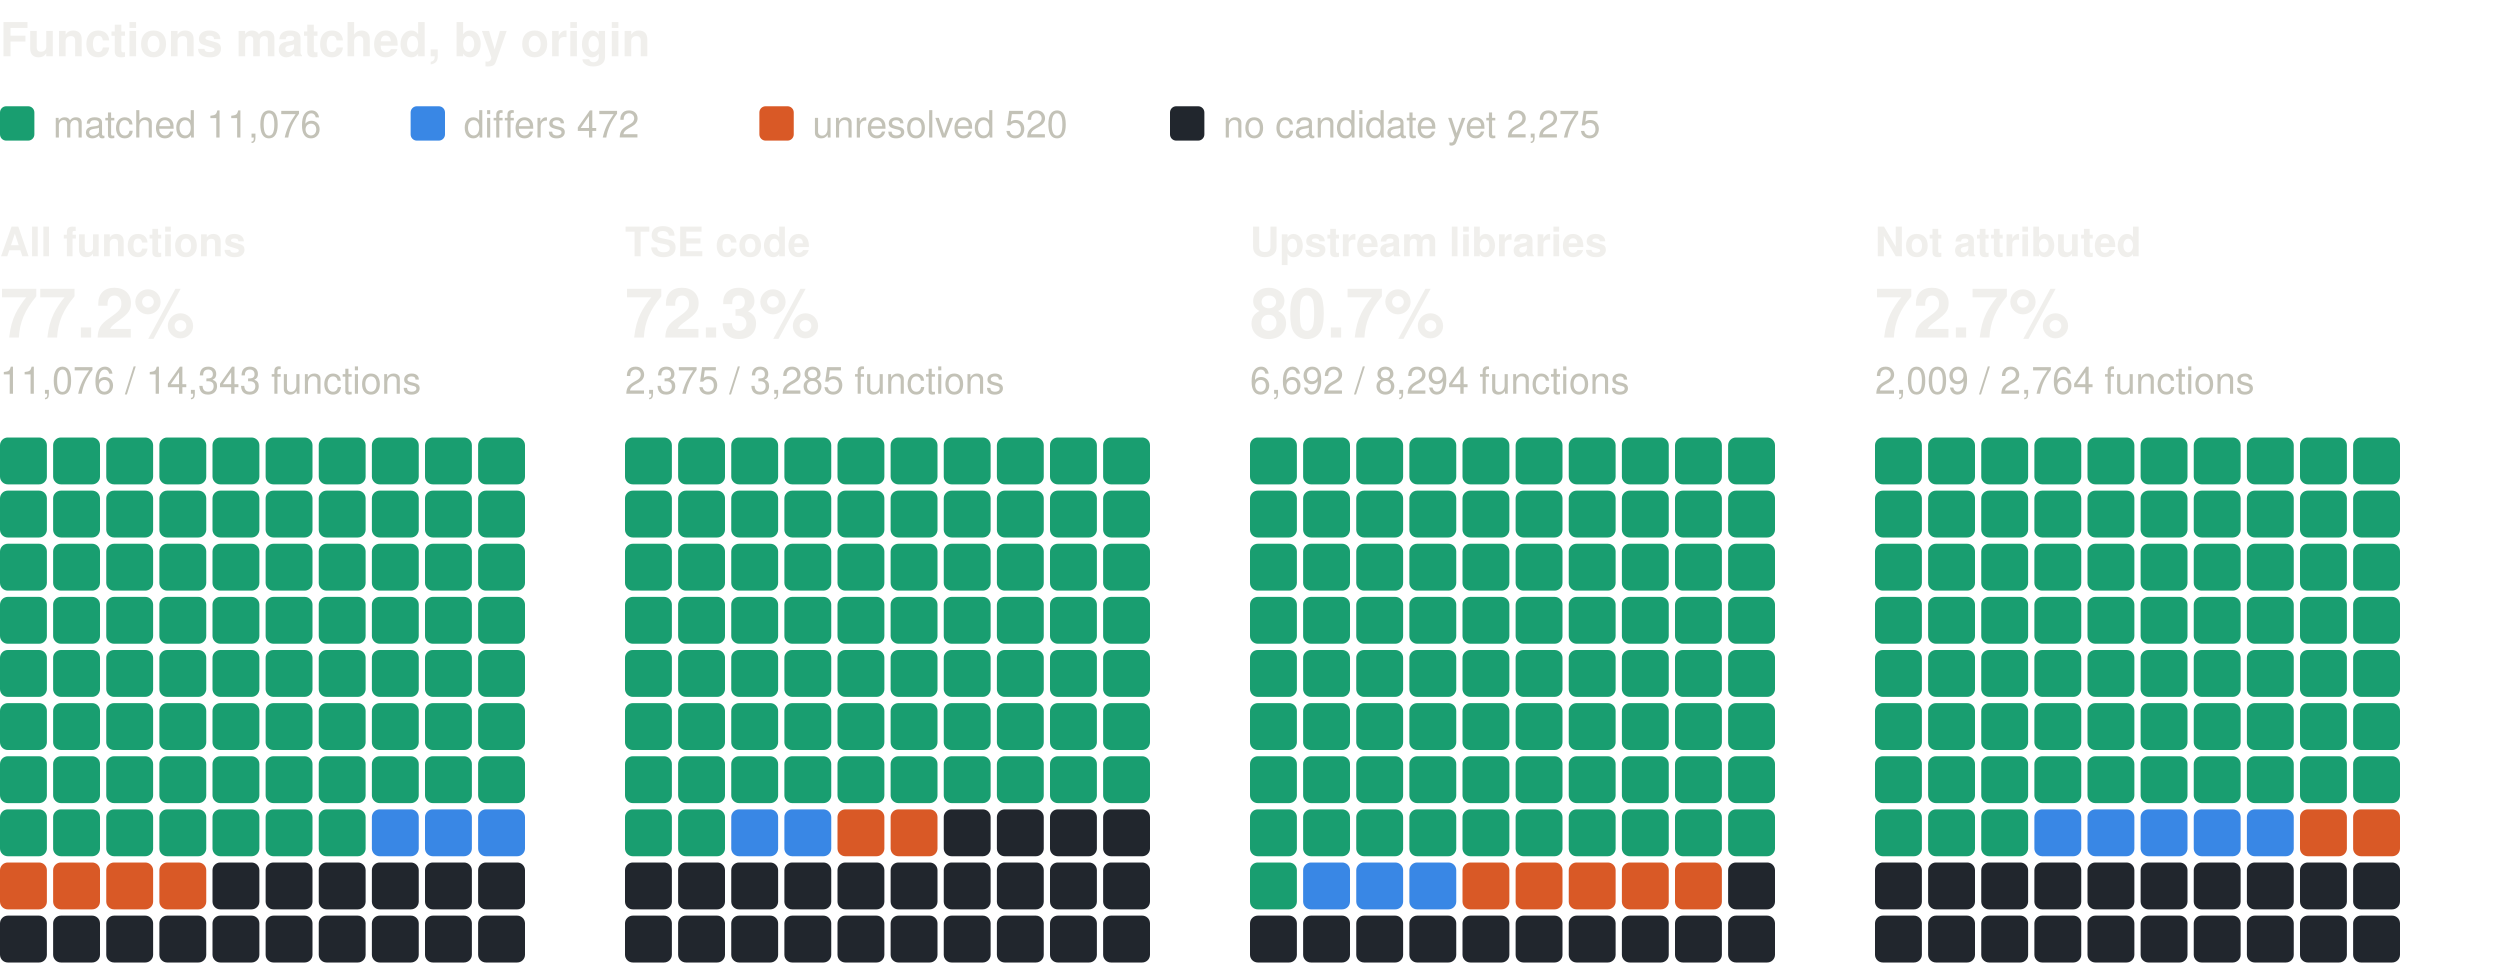
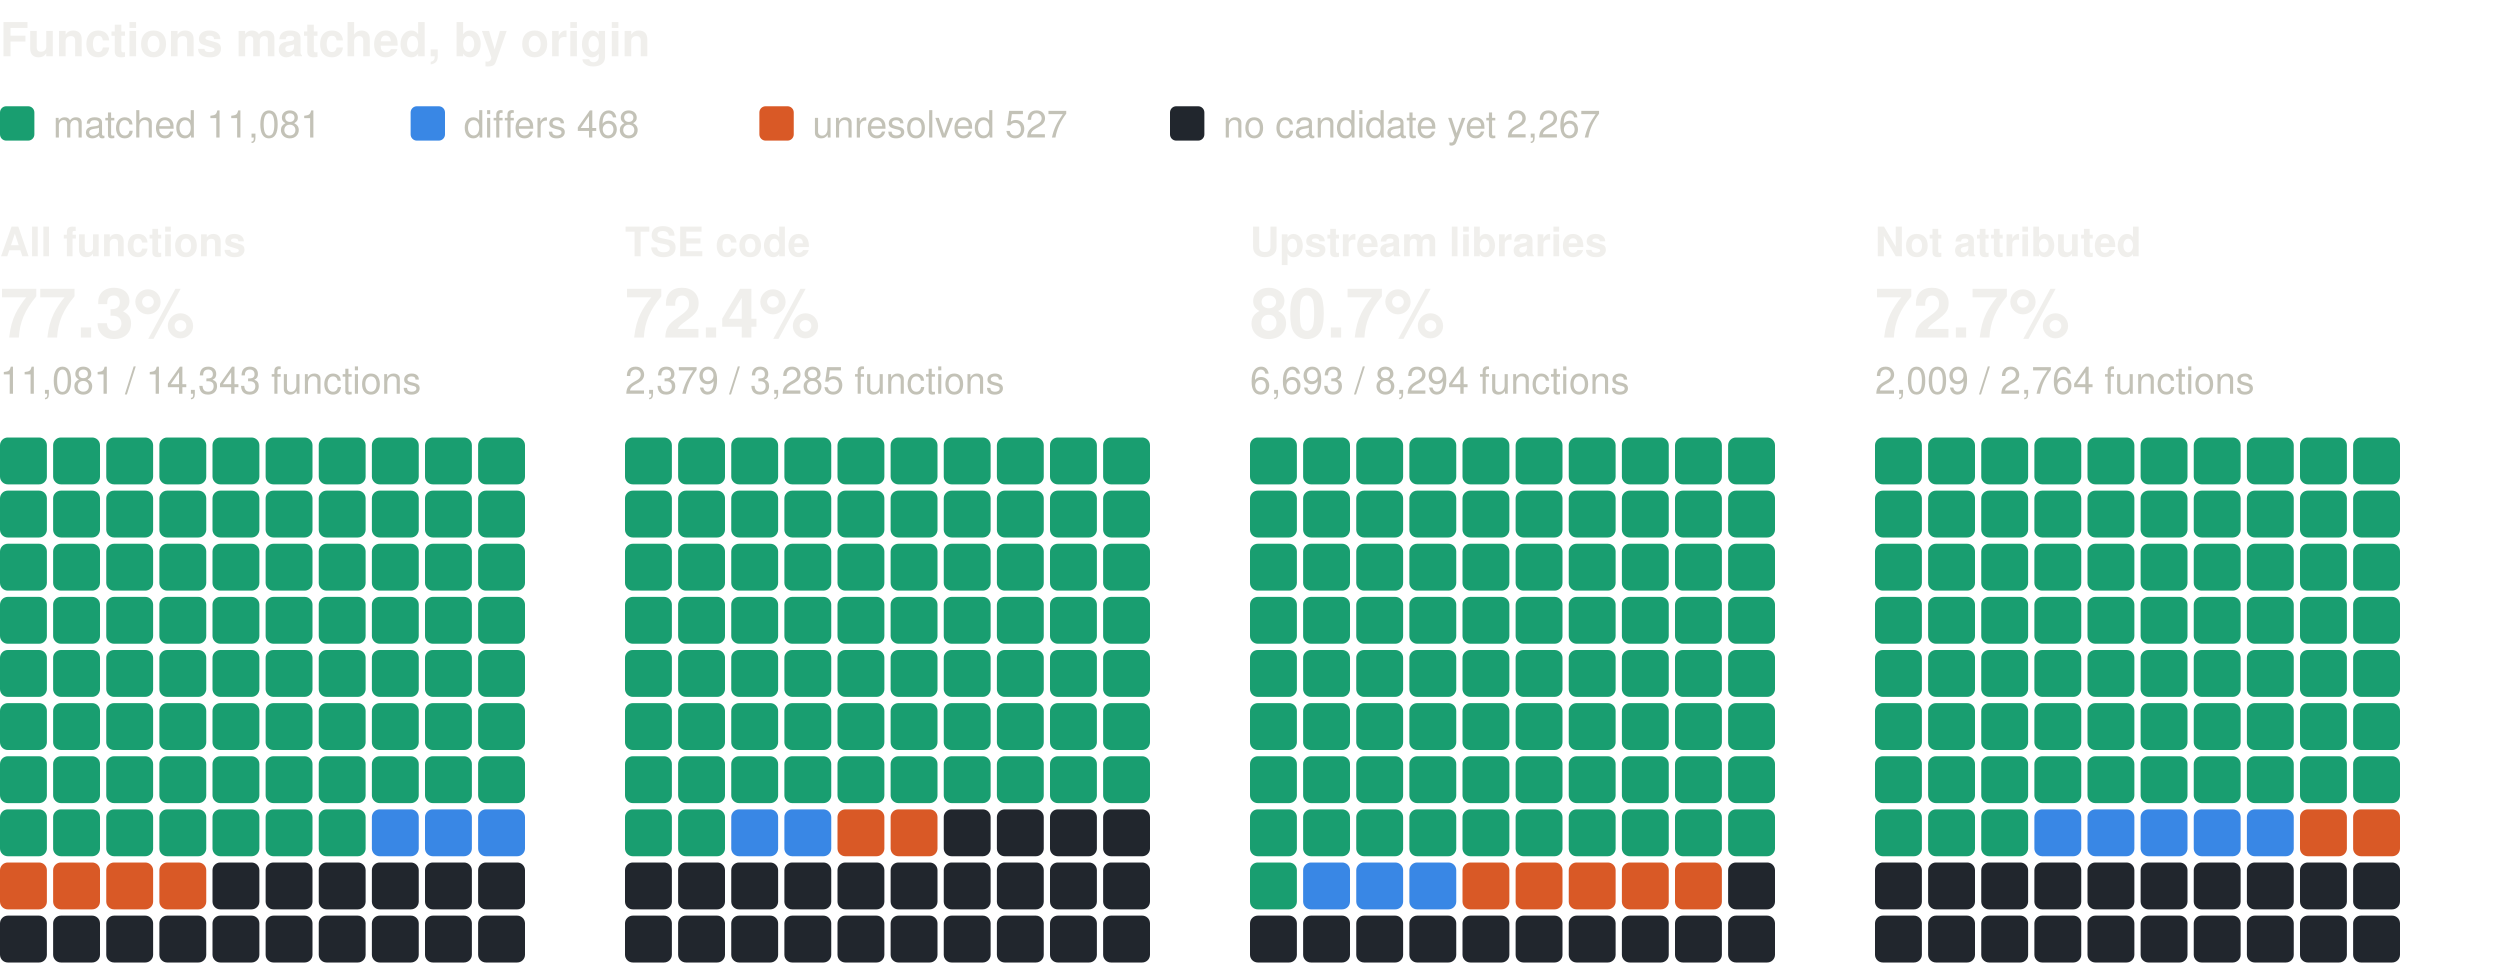
<svg xmlns="http://www.w3.org/2000/svg" width="800" height="310" viewBox="0 0 800 310" role="img" aria-label="Functions matched, by origin: one square per percent, coloured by verdict" font-family="system-ui, -apple-system, 'Segoe UI', Helvetica, Arial, sans-serif">
  <text x="0" y="18" font-size="15" fill="#f0efec" font-weight="600">Functions matched, by origin</text>
  <rect x="0" y="34" width="11" height="11" rx="2" fill="#199e70" />
-   <text x="17" y="44" font-size="12" fill="#c3c2b7">matched 11,076</text>
+   <text x="17" y="44" font-size="12" fill="#c3c2b7">matched 11,081</text>
  <rect x="131.4" y="34" width="11" height="11" rx="2" fill="#3987e5" />
-   <text x="148.4" y="44" font-size="12" fill="#c3c2b7">differs 472</text>
+   <text x="148.4" y="44" font-size="12" fill="#c3c2b7">differs 468</text>
  <rect x="243" y="34" width="11" height="11" rx="2" fill="#d95926" />
-   <text x="260" y="44" font-size="12" fill="#c3c2b7">unresolved 520</text>
+   <text x="260" y="44" font-size="12" fill="#c3c2b7">unresolved 527</text>
  <rect x="374.4" y="34" width="11" height="11" rx="2" fill="#21262d" />
-   <text x="391.4" y="44" font-size="12" fill="#c3c2b7">no candidate yet 2,275</text>
+   <text x="391.4" y="44" font-size="12" fill="#c3c2b7">no candidate yet 2,267</text>
  <text x="0" y="82" font-size="13" fill="#f0efec" font-weight="600">All functions</text>
-   <text x="0" y="108" font-size="22" fill="#f0efec" font-weight="600">77.2%</text>
-   <text x="0" y="126" font-size="12" fill="#c3c2b7">11,076 / 14,343 functions</text>
+   <text x="0" y="108" font-size="22" fill="#f0efec" font-weight="600">77.3%</text>
+   <text x="0" y="126" font-size="12" fill="#c3c2b7">11,081 / 14,343 functions</text>
  <rect x="0" y="140" width="15" height="15" rx="2.5" fill="#199e70" />
  <rect x="17" y="140" width="15" height="15" rx="2.5" fill="#199e70" />
  <rect x="34" y="140" width="15" height="15" rx="2.5" fill="#199e70" />
  <rect x="51" y="140" width="15" height="15" rx="2.5" fill="#199e70" />
  <rect x="68" y="140" width="15" height="15" rx="2.5" fill="#199e70" />
  <rect x="85" y="140" width="15" height="15" rx="2.5" fill="#199e70" />
  <rect x="102" y="140" width="15" height="15" rx="2.5" fill="#199e70" />
  <rect x="119" y="140" width="15" height="15" rx="2.5" fill="#199e70" />
  <rect x="136" y="140" width="15" height="15" rx="2.5" fill="#199e70" />
  <rect x="153" y="140" width="15" height="15" rx="2.5" fill="#199e70" />
  <rect x="0" y="157" width="15" height="15" rx="2.5" fill="#199e70" />
  <rect x="17" y="157" width="15" height="15" rx="2.5" fill="#199e70" />
  <rect x="34" y="157" width="15" height="15" rx="2.5" fill="#199e70" />
  <rect x="51" y="157" width="15" height="15" rx="2.5" fill="#199e70" />
  <rect x="68" y="157" width="15" height="15" rx="2.5" fill="#199e70" />
  <rect x="85" y="157" width="15" height="15" rx="2.5" fill="#199e70" />
  <rect x="102" y="157" width="15" height="15" rx="2.5" fill="#199e70" />
  <rect x="119" y="157" width="15" height="15" rx="2.5" fill="#199e70" />
  <rect x="136" y="157" width="15" height="15" rx="2.5" fill="#199e70" />
  <rect x="153" y="157" width="15" height="15" rx="2.5" fill="#199e70" />
  <rect x="0" y="174" width="15" height="15" rx="2.5" fill="#199e70" />
  <rect x="17" y="174" width="15" height="15" rx="2.5" fill="#199e70" />
  <rect x="34" y="174" width="15" height="15" rx="2.5" fill="#199e70" />
  <rect x="51" y="174" width="15" height="15" rx="2.5" fill="#199e70" />
  <rect x="68" y="174" width="15" height="15" rx="2.5" fill="#199e70" />
  <rect x="85" y="174" width="15" height="15" rx="2.5" fill="#199e70" />
  <rect x="102" y="174" width="15" height="15" rx="2.5" fill="#199e70" />
  <rect x="119" y="174" width="15" height="15" rx="2.5" fill="#199e70" />
  <rect x="136" y="174" width="15" height="15" rx="2.5" fill="#199e70" />
  <rect x="153" y="174" width="15" height="15" rx="2.5" fill="#199e70" />
  <rect x="0" y="191" width="15" height="15" rx="2.5" fill="#199e70" />
  <rect x="17" y="191" width="15" height="15" rx="2.5" fill="#199e70" />
  <rect x="34" y="191" width="15" height="15" rx="2.5" fill="#199e70" />
  <rect x="51" y="191" width="15" height="15" rx="2.5" fill="#199e70" />
  <rect x="68" y="191" width="15" height="15" rx="2.5" fill="#199e70" />
  <rect x="85" y="191" width="15" height="15" rx="2.5" fill="#199e70" />
  <rect x="102" y="191" width="15" height="15" rx="2.5" fill="#199e70" />
  <rect x="119" y="191" width="15" height="15" rx="2.5" fill="#199e70" />
  <rect x="136" y="191" width="15" height="15" rx="2.5" fill="#199e70" />
  <rect x="153" y="191" width="15" height="15" rx="2.5" fill="#199e70" />
  <rect x="0" y="208" width="15" height="15" rx="2.5" fill="#199e70" />
  <rect x="17" y="208" width="15" height="15" rx="2.5" fill="#199e70" />
  <rect x="34" y="208" width="15" height="15" rx="2.5" fill="#199e70" />
  <rect x="51" y="208" width="15" height="15" rx="2.5" fill="#199e70" />
  <rect x="68" y="208" width="15" height="15" rx="2.5" fill="#199e70" />
  <rect x="85" y="208" width="15" height="15" rx="2.5" fill="#199e70" />
  <rect x="102" y="208" width="15" height="15" rx="2.5" fill="#199e70" />
  <rect x="119" y="208" width="15" height="15" rx="2.5" fill="#199e70" />
  <rect x="136" y="208" width="15" height="15" rx="2.5" fill="#199e70" />
  <rect x="153" y="208" width="15" height="15" rx="2.5" fill="#199e70" />
  <rect x="0" y="225" width="15" height="15" rx="2.5" fill="#199e70" />
  <rect x="17" y="225" width="15" height="15" rx="2.5" fill="#199e70" />
  <rect x="34" y="225" width="15" height="15" rx="2.5" fill="#199e70" />
  <rect x="51" y="225" width="15" height="15" rx="2.5" fill="#199e70" />
  <rect x="68" y="225" width="15" height="15" rx="2.5" fill="#199e70" />
  <rect x="85" y="225" width="15" height="15" rx="2.5" fill="#199e70" />
  <rect x="102" y="225" width="15" height="15" rx="2.5" fill="#199e70" />
  <rect x="119" y="225" width="15" height="15" rx="2.5" fill="#199e70" />
  <rect x="136" y="225" width="15" height="15" rx="2.5" fill="#199e70" />
  <rect x="153" y="225" width="15" height="15" rx="2.5" fill="#199e70" />
  <rect x="0" y="242" width="15" height="15" rx="2.5" fill="#199e70" />
  <rect x="17" y="242" width="15" height="15" rx="2.5" fill="#199e70" />
  <rect x="34" y="242" width="15" height="15" rx="2.5" fill="#199e70" />
  <rect x="51" y="242" width="15" height="15" rx="2.5" fill="#199e70" />
  <rect x="68" y="242" width="15" height="15" rx="2.5" fill="#199e70" />
  <rect x="85" y="242" width="15" height="15" rx="2.5" fill="#199e70" />
  <rect x="102" y="242" width="15" height="15" rx="2.5" fill="#199e70" />
  <rect x="119" y="242" width="15" height="15" rx="2.5" fill="#199e70" />
  <rect x="136" y="242" width="15" height="15" rx="2.5" fill="#199e70" />
  <rect x="153" y="242" width="15" height="15" rx="2.5" fill="#199e70" />
  <rect x="0" y="259" width="15" height="15" rx="2.5" fill="#199e70" />
  <rect x="17" y="259" width="15" height="15" rx="2.5" fill="#199e70" />
  <rect x="34" y="259" width="15" height="15" rx="2.5" fill="#199e70" />
  <rect x="51" y="259" width="15" height="15" rx="2.5" fill="#199e70" />
  <rect x="68" y="259" width="15" height="15" rx="2.5" fill="#199e70" />
  <rect x="85" y="259" width="15" height="15" rx="2.5" fill="#199e70" />
  <rect x="102" y="259" width="15" height="15" rx="2.5" fill="#199e70" />
  <rect x="119" y="259" width="15" height="15" rx="2.5" fill="#3987e5" />
  <rect x="136" y="259" width="15" height="15" rx="2.5" fill="#3987e5" />
  <rect x="153" y="259" width="15" height="15" rx="2.5" fill="#3987e5" />
  <rect x="0" y="276" width="15" height="15" rx="2.5" fill="#d95926" />
  <rect x="17" y="276" width="15" height="15" rx="2.5" fill="#d95926" />
  <rect x="34" y="276" width="15" height="15" rx="2.5" fill="#d95926" />
  <rect x="51" y="276" width="15" height="15" rx="2.5" fill="#d95926" />
  <rect x="68" y="276" width="15" height="15" rx="2.5" fill="#21262d" />
  <rect x="85" y="276" width="15" height="15" rx="2.5" fill="#21262d" />
  <rect x="102" y="276" width="15" height="15" rx="2.5" fill="#21262d" />
  <rect x="119" y="276" width="15" height="15" rx="2.5" fill="#21262d" />
  <rect x="136" y="276" width="15" height="15" rx="2.5" fill="#21262d" />
  <rect x="153" y="276" width="15" height="15" rx="2.5" fill="#21262d" />
  <rect x="0" y="293" width="15" height="15" rx="2.5" fill="#21262d" />
  <rect x="17" y="293" width="15" height="15" rx="2.5" fill="#21262d" />
  <rect x="34" y="293" width="15" height="15" rx="2.5" fill="#21262d" />
  <rect x="51" y="293" width="15" height="15" rx="2.5" fill="#21262d" />
  <rect x="68" y="293" width="15" height="15" rx="2.5" fill="#21262d" />
  <rect x="85" y="293" width="15" height="15" rx="2.5" fill="#21262d" />
  <rect x="102" y="293" width="15" height="15" rx="2.5" fill="#21262d" />
  <rect x="119" y="293" width="15" height="15" rx="2.5" fill="#21262d" />
  <rect x="136" y="293" width="15" height="15" rx="2.5" fill="#21262d" />
  <rect x="153" y="293" width="15" height="15" rx="2.5" fill="#21262d" />
  <text x="200" y="82" font-size="13" fill="#f0efec" font-weight="600">TSE code</text>
-   <text x="200" y="108" font-size="22" fill="#f0efec" font-weight="600">72.3%</text>
-   <text x="200" y="126" font-size="12" fill="#c3c2b7">2,375 / 3,285 functions</text>
+   <text x="200" y="108" font-size="22" fill="#f0efec" font-weight="600">72.4%</text>
+   <text x="200" y="126" font-size="12" fill="#c3c2b7">2,379 / 3,285 functions</text>
  <rect x="200" y="140" width="15" height="15" rx="2.5" fill="#199e70" />
  <rect x="217" y="140" width="15" height="15" rx="2.5" fill="#199e70" />
  <rect x="234" y="140" width="15" height="15" rx="2.5" fill="#199e70" />
  <rect x="251" y="140" width="15" height="15" rx="2.5" fill="#199e70" />
  <rect x="268" y="140" width="15" height="15" rx="2.5" fill="#199e70" />
  <rect x="285" y="140" width="15" height="15" rx="2.5" fill="#199e70" />
  <rect x="302" y="140" width="15" height="15" rx="2.5" fill="#199e70" />
  <rect x="319" y="140" width="15" height="15" rx="2.5" fill="#199e70" />
  <rect x="336" y="140" width="15" height="15" rx="2.5" fill="#199e70" />
  <rect x="353" y="140" width="15" height="15" rx="2.5" fill="#199e70" />
  <rect x="200" y="157" width="15" height="15" rx="2.5" fill="#199e70" />
  <rect x="217" y="157" width="15" height="15" rx="2.5" fill="#199e70" />
  <rect x="234" y="157" width="15" height="15" rx="2.5" fill="#199e70" />
  <rect x="251" y="157" width="15" height="15" rx="2.5" fill="#199e70" />
  <rect x="268" y="157" width="15" height="15" rx="2.5" fill="#199e70" />
  <rect x="285" y="157" width="15" height="15" rx="2.5" fill="#199e70" />
  <rect x="302" y="157" width="15" height="15" rx="2.5" fill="#199e70" />
  <rect x="319" y="157" width="15" height="15" rx="2.5" fill="#199e70" />
  <rect x="336" y="157" width="15" height="15" rx="2.5" fill="#199e70" />
  <rect x="353" y="157" width="15" height="15" rx="2.5" fill="#199e70" />
  <rect x="200" y="174" width="15" height="15" rx="2.5" fill="#199e70" />
  <rect x="217" y="174" width="15" height="15" rx="2.5" fill="#199e70" />
  <rect x="234" y="174" width="15" height="15" rx="2.5" fill="#199e70" />
  <rect x="251" y="174" width="15" height="15" rx="2.5" fill="#199e70" />
  <rect x="268" y="174" width="15" height="15" rx="2.5" fill="#199e70" />
  <rect x="285" y="174" width="15" height="15" rx="2.5" fill="#199e70" />
  <rect x="302" y="174" width="15" height="15" rx="2.5" fill="#199e70" />
  <rect x="319" y="174" width="15" height="15" rx="2.5" fill="#199e70" />
  <rect x="336" y="174" width="15" height="15" rx="2.5" fill="#199e70" />
  <rect x="353" y="174" width="15" height="15" rx="2.5" fill="#199e70" />
  <rect x="200" y="191" width="15" height="15" rx="2.5" fill="#199e70" />
  <rect x="217" y="191" width="15" height="15" rx="2.5" fill="#199e70" />
  <rect x="234" y="191" width="15" height="15" rx="2.5" fill="#199e70" />
  <rect x="251" y="191" width="15" height="15" rx="2.5" fill="#199e70" />
  <rect x="268" y="191" width="15" height="15" rx="2.5" fill="#199e70" />
  <rect x="285" y="191" width="15" height="15" rx="2.5" fill="#199e70" />
  <rect x="302" y="191" width="15" height="15" rx="2.5" fill="#199e70" />
  <rect x="319" y="191" width="15" height="15" rx="2.5" fill="#199e70" />
  <rect x="336" y="191" width="15" height="15" rx="2.5" fill="#199e70" />
  <rect x="353" y="191" width="15" height="15" rx="2.5" fill="#199e70" />
  <rect x="200" y="208" width="15" height="15" rx="2.5" fill="#199e70" />
  <rect x="217" y="208" width="15" height="15" rx="2.5" fill="#199e70" />
  <rect x="234" y="208" width="15" height="15" rx="2.5" fill="#199e70" />
  <rect x="251" y="208" width="15" height="15" rx="2.5" fill="#199e70" />
  <rect x="268" y="208" width="15" height="15" rx="2.5" fill="#199e70" />
  <rect x="285" y="208" width="15" height="15" rx="2.5" fill="#199e70" />
  <rect x="302" y="208" width="15" height="15" rx="2.5" fill="#199e70" />
  <rect x="319" y="208" width="15" height="15" rx="2.5" fill="#199e70" />
  <rect x="336" y="208" width="15" height="15" rx="2.5" fill="#199e70" />
  <rect x="353" y="208" width="15" height="15" rx="2.5" fill="#199e70" />
  <rect x="200" y="225" width="15" height="15" rx="2.5" fill="#199e70" />
  <rect x="217" y="225" width="15" height="15" rx="2.5" fill="#199e70" />
  <rect x="234" y="225" width="15" height="15" rx="2.5" fill="#199e70" />
  <rect x="251" y="225" width="15" height="15" rx="2.5" fill="#199e70" />
  <rect x="268" y="225" width="15" height="15" rx="2.5" fill="#199e70" />
  <rect x="285" y="225" width="15" height="15" rx="2.5" fill="#199e70" />
  <rect x="302" y="225" width="15" height="15" rx="2.5" fill="#199e70" />
  <rect x="319" y="225" width="15" height="15" rx="2.5" fill="#199e70" />
  <rect x="336" y="225" width="15" height="15" rx="2.5" fill="#199e70" />
  <rect x="353" y="225" width="15" height="15" rx="2.5" fill="#199e70" />
  <rect x="200" y="242" width="15" height="15" rx="2.5" fill="#199e70" />
  <rect x="217" y="242" width="15" height="15" rx="2.5" fill="#199e70" />
  <rect x="234" y="242" width="15" height="15" rx="2.5" fill="#199e70" />
  <rect x="251" y="242" width="15" height="15" rx="2.5" fill="#199e70" />
  <rect x="268" y="242" width="15" height="15" rx="2.5" fill="#199e70" />
  <rect x="285" y="242" width="15" height="15" rx="2.5" fill="#199e70" />
  <rect x="302" y="242" width="15" height="15" rx="2.5" fill="#199e70" />
  <rect x="319" y="242" width="15" height="15" rx="2.5" fill="#199e70" />
  <rect x="336" y="242" width="15" height="15" rx="2.5" fill="#199e70" />
  <rect x="353" y="242" width="15" height="15" rx="2.5" fill="#199e70" />
  <rect x="200" y="259" width="15" height="15" rx="2.5" fill="#199e70" />
  <rect x="217" y="259" width="15" height="15" rx="2.5" fill="#199e70" />
  <rect x="234" y="259" width="15" height="15" rx="2.5" fill="#3987e5" />
  <rect x="251" y="259" width="15" height="15" rx="2.5" fill="#3987e5" />
  <rect x="268" y="259" width="15" height="15" rx="2.5" fill="#d95926" />
  <rect x="285" y="259" width="15" height="15" rx="2.5" fill="#d95926" />
  <rect x="302" y="259" width="15" height="15" rx="2.5" fill="#21262d" />
  <rect x="319" y="259" width="15" height="15" rx="2.5" fill="#21262d" />
  <rect x="336" y="259" width="15" height="15" rx="2.5" fill="#21262d" />
  <rect x="353" y="259" width="15" height="15" rx="2.5" fill="#21262d" />
  <rect x="200" y="276" width="15" height="15" rx="2.5" fill="#21262d" />
  <rect x="217" y="276" width="15" height="15" rx="2.5" fill="#21262d" />
  <rect x="234" y="276" width="15" height="15" rx="2.5" fill="#21262d" />
  <rect x="251" y="276" width="15" height="15" rx="2.5" fill="#21262d" />
  <rect x="268" y="276" width="15" height="15" rx="2.5" fill="#21262d" />
  <rect x="285" y="276" width="15" height="15" rx="2.5" fill="#21262d" />
  <rect x="302" y="276" width="15" height="15" rx="2.5" fill="#21262d" />
  <rect x="319" y="276" width="15" height="15" rx="2.5" fill="#21262d" />
  <rect x="336" y="276" width="15" height="15" rx="2.5" fill="#21262d" />
  <rect x="353" y="276" width="15" height="15" rx="2.5" fill="#21262d" />
  <rect x="200" y="293" width="15" height="15" rx="2.5" fill="#21262d" />
  <rect x="217" y="293" width="15" height="15" rx="2.5" fill="#21262d" />
  <rect x="234" y="293" width="15" height="15" rx="2.5" fill="#21262d" />
  <rect x="251" y="293" width="15" height="15" rx="2.5" fill="#21262d" />
  <rect x="268" y="293" width="15" height="15" rx="2.5" fill="#21262d" />
  <rect x="285" y="293" width="15" height="15" rx="2.5" fill="#21262d" />
  <rect x="302" y="293" width="15" height="15" rx="2.5" fill="#21262d" />
  <rect x="319" y="293" width="15" height="15" rx="2.5" fill="#21262d" />
  <rect x="336" y="293" width="15" height="15" rx="2.5" fill="#21262d" />
  <rect x="353" y="293" width="15" height="15" rx="2.5" fill="#21262d" />
  <text x="400" y="82" font-size="13" fill="#f0efec" font-weight="600">Upstream libraries</text>
  <text x="400" y="108" font-size="22" fill="#f0efec" font-weight="600">80.7%</text>
-   <text x="400" y="126" font-size="12" fill="#c3c2b7">6,692 / 8,294 functions</text>
+   <text x="400" y="126" font-size="12" fill="#c3c2b7">6,693 / 8,294 functions</text>
  <rect x="400" y="140" width="15" height="15" rx="2.5" fill="#199e70" />
  <rect x="417" y="140" width="15" height="15" rx="2.5" fill="#199e70" />
  <rect x="434" y="140" width="15" height="15" rx="2.5" fill="#199e70" />
  <rect x="451" y="140" width="15" height="15" rx="2.5" fill="#199e70" />
  <rect x="468" y="140" width="15" height="15" rx="2.5" fill="#199e70" />
  <rect x="485" y="140" width="15" height="15" rx="2.5" fill="#199e70" />
  <rect x="502" y="140" width="15" height="15" rx="2.5" fill="#199e70" />
  <rect x="519" y="140" width="15" height="15" rx="2.5" fill="#199e70" />
  <rect x="536" y="140" width="15" height="15" rx="2.5" fill="#199e70" />
  <rect x="553" y="140" width="15" height="15" rx="2.5" fill="#199e70" />
  <rect x="400" y="157" width="15" height="15" rx="2.5" fill="#199e70" />
  <rect x="417" y="157" width="15" height="15" rx="2.5" fill="#199e70" />
  <rect x="434" y="157" width="15" height="15" rx="2.5" fill="#199e70" />
  <rect x="451" y="157" width="15" height="15" rx="2.5" fill="#199e70" />
  <rect x="468" y="157" width="15" height="15" rx="2.5" fill="#199e70" />
  <rect x="485" y="157" width="15" height="15" rx="2.5" fill="#199e70" />
  <rect x="502" y="157" width="15" height="15" rx="2.5" fill="#199e70" />
  <rect x="519" y="157" width="15" height="15" rx="2.5" fill="#199e70" />
  <rect x="536" y="157" width="15" height="15" rx="2.5" fill="#199e70" />
  <rect x="553" y="157" width="15" height="15" rx="2.5" fill="#199e70" />
  <rect x="400" y="174" width="15" height="15" rx="2.5" fill="#199e70" />
  <rect x="417" y="174" width="15" height="15" rx="2.5" fill="#199e70" />
  <rect x="434" y="174" width="15" height="15" rx="2.5" fill="#199e70" />
  <rect x="451" y="174" width="15" height="15" rx="2.5" fill="#199e70" />
  <rect x="468" y="174" width="15" height="15" rx="2.5" fill="#199e70" />
  <rect x="485" y="174" width="15" height="15" rx="2.5" fill="#199e70" />
  <rect x="502" y="174" width="15" height="15" rx="2.5" fill="#199e70" />
  <rect x="519" y="174" width="15" height="15" rx="2.5" fill="#199e70" />
  <rect x="536" y="174" width="15" height="15" rx="2.5" fill="#199e70" />
  <rect x="553" y="174" width="15" height="15" rx="2.5" fill="#199e70" />
  <rect x="400" y="191" width="15" height="15" rx="2.5" fill="#199e70" />
  <rect x="417" y="191" width="15" height="15" rx="2.5" fill="#199e70" />
  <rect x="434" y="191" width="15" height="15" rx="2.5" fill="#199e70" />
  <rect x="451" y="191" width="15" height="15" rx="2.5" fill="#199e70" />
  <rect x="468" y="191" width="15" height="15" rx="2.5" fill="#199e70" />
  <rect x="485" y="191" width="15" height="15" rx="2.5" fill="#199e70" />
  <rect x="502" y="191" width="15" height="15" rx="2.5" fill="#199e70" />
  <rect x="519" y="191" width="15" height="15" rx="2.5" fill="#199e70" />
  <rect x="536" y="191" width="15" height="15" rx="2.5" fill="#199e70" />
  <rect x="553" y="191" width="15" height="15" rx="2.5" fill="#199e70" />
  <rect x="400" y="208" width="15" height="15" rx="2.5" fill="#199e70" />
  <rect x="417" y="208" width="15" height="15" rx="2.5" fill="#199e70" />
  <rect x="434" y="208" width="15" height="15" rx="2.5" fill="#199e70" />
  <rect x="451" y="208" width="15" height="15" rx="2.5" fill="#199e70" />
  <rect x="468" y="208" width="15" height="15" rx="2.5" fill="#199e70" />
  <rect x="485" y="208" width="15" height="15" rx="2.5" fill="#199e70" />
  <rect x="502" y="208" width="15" height="15" rx="2.5" fill="#199e70" />
  <rect x="519" y="208" width="15" height="15" rx="2.5" fill="#199e70" />
  <rect x="536" y="208" width="15" height="15" rx="2.5" fill="#199e70" />
  <rect x="553" y="208" width="15" height="15" rx="2.5" fill="#199e70" />
  <rect x="400" y="225" width="15" height="15" rx="2.5" fill="#199e70" />
  <rect x="417" y="225" width="15" height="15" rx="2.5" fill="#199e70" />
  <rect x="434" y="225" width="15" height="15" rx="2.5" fill="#199e70" />
  <rect x="451" y="225" width="15" height="15" rx="2.5" fill="#199e70" />
  <rect x="468" y="225" width="15" height="15" rx="2.5" fill="#199e70" />
  <rect x="485" y="225" width="15" height="15" rx="2.5" fill="#199e70" />
  <rect x="502" y="225" width="15" height="15" rx="2.5" fill="#199e70" />
  <rect x="519" y="225" width="15" height="15" rx="2.5" fill="#199e70" />
  <rect x="536" y="225" width="15" height="15" rx="2.5" fill="#199e70" />
  <rect x="553" y="225" width="15" height="15" rx="2.5" fill="#199e70" />
  <rect x="400" y="242" width="15" height="15" rx="2.5" fill="#199e70" />
  <rect x="417" y="242" width="15" height="15" rx="2.5" fill="#199e70" />
  <rect x="434" y="242" width="15" height="15" rx="2.5" fill="#199e70" />
  <rect x="451" y="242" width="15" height="15" rx="2.5" fill="#199e70" />
  <rect x="468" y="242" width="15" height="15" rx="2.5" fill="#199e70" />
  <rect x="485" y="242" width="15" height="15" rx="2.5" fill="#199e70" />
  <rect x="502" y="242" width="15" height="15" rx="2.5" fill="#199e70" />
  <rect x="519" y="242" width="15" height="15" rx="2.5" fill="#199e70" />
  <rect x="536" y="242" width="15" height="15" rx="2.5" fill="#199e70" />
  <rect x="553" y="242" width="15" height="15" rx="2.5" fill="#199e70" />
  <rect x="400" y="259" width="15" height="15" rx="2.5" fill="#199e70" />
  <rect x="417" y="259" width="15" height="15" rx="2.5" fill="#199e70" />
  <rect x="434" y="259" width="15" height="15" rx="2.5" fill="#199e70" />
  <rect x="451" y="259" width="15" height="15" rx="2.5" fill="#199e70" />
  <rect x="468" y="259" width="15" height="15" rx="2.5" fill="#199e70" />
  <rect x="485" y="259" width="15" height="15" rx="2.5" fill="#199e70" />
  <rect x="502" y="259" width="15" height="15" rx="2.5" fill="#199e70" />
  <rect x="519" y="259" width="15" height="15" rx="2.5" fill="#199e70" />
  <rect x="536" y="259" width="15" height="15" rx="2.5" fill="#199e70" />
  <rect x="553" y="259" width="15" height="15" rx="2.5" fill="#199e70" />
  <rect x="400" y="276" width="15" height="15" rx="2.5" fill="#199e70" />
  <rect x="417" y="276" width="15" height="15" rx="2.5" fill="#3987e5" />
  <rect x="434" y="276" width="15" height="15" rx="2.5" fill="#3987e5" />
  <rect x="451" y="276" width="15" height="15" rx="2.5" fill="#3987e5" />
  <rect x="468" y="276" width="15" height="15" rx="2.5" fill="#d95926" />
  <rect x="485" y="276" width="15" height="15" rx="2.5" fill="#d95926" />
  <rect x="502" y="276" width="15" height="15" rx="2.5" fill="#d95926" />
  <rect x="519" y="276" width="15" height="15" rx="2.5" fill="#d95926" />
  <rect x="536" y="276" width="15" height="15" rx="2.5" fill="#d95926" />
  <rect x="553" y="276" width="15" height="15" rx="2.5" fill="#21262d" />
  <rect x="400" y="293" width="15" height="15" rx="2.5" fill="#21262d" />
  <rect x="417" y="293" width="15" height="15" rx="2.5" fill="#21262d" />
  <rect x="434" y="293" width="15" height="15" rx="2.5" fill="#21262d" />
  <rect x="451" y="293" width="15" height="15" rx="2.5" fill="#21262d" />
  <rect x="468" y="293" width="15" height="15" rx="2.5" fill="#21262d" />
  <rect x="485" y="293" width="15" height="15" rx="2.5" fill="#21262d" />
  <rect x="502" y="293" width="15" height="15" rx="2.5" fill="#21262d" />
  <rect x="519" y="293" width="15" height="15" rx="2.5" fill="#21262d" />
  <rect x="536" y="293" width="15" height="15" rx="2.5" fill="#21262d" />
  <rect x="553" y="293" width="15" height="15" rx="2.5" fill="#21262d" />
  <text x="600" y="82" font-size="13" fill="#f0efec" font-weight="600">Not attributed</text>
  <text x="600" y="108" font-size="22" fill="#f0efec" font-weight="600">72.7%</text>
  <text x="600" y="126" font-size="12" fill="#c3c2b7">2,009 / 2,764 functions</text>
  <rect x="600" y="140" width="15" height="15" rx="2.5" fill="#199e70" />
  <rect x="617" y="140" width="15" height="15" rx="2.5" fill="#199e70" />
  <rect x="634" y="140" width="15" height="15" rx="2.5" fill="#199e70" />
  <rect x="651" y="140" width="15" height="15" rx="2.5" fill="#199e70" />
  <rect x="668" y="140" width="15" height="15" rx="2.5" fill="#199e70" />
  <rect x="685" y="140" width="15" height="15" rx="2.5" fill="#199e70" />
  <rect x="702" y="140" width="15" height="15" rx="2.5" fill="#199e70" />
  <rect x="719" y="140" width="15" height="15" rx="2.5" fill="#199e70" />
  <rect x="736" y="140" width="15" height="15" rx="2.5" fill="#199e70" />
  <rect x="753" y="140" width="15" height="15" rx="2.5" fill="#199e70" />
  <rect x="600" y="157" width="15" height="15" rx="2.5" fill="#199e70" />
  <rect x="617" y="157" width="15" height="15" rx="2.5" fill="#199e70" />
  <rect x="634" y="157" width="15" height="15" rx="2.5" fill="#199e70" />
  <rect x="651" y="157" width="15" height="15" rx="2.5" fill="#199e70" />
  <rect x="668" y="157" width="15" height="15" rx="2.5" fill="#199e70" />
  <rect x="685" y="157" width="15" height="15" rx="2.5" fill="#199e70" />
  <rect x="702" y="157" width="15" height="15" rx="2.5" fill="#199e70" />
  <rect x="719" y="157" width="15" height="15" rx="2.5" fill="#199e70" />
  <rect x="736" y="157" width="15" height="15" rx="2.5" fill="#199e70" />
  <rect x="753" y="157" width="15" height="15" rx="2.5" fill="#199e70" />
  <rect x="600" y="174" width="15" height="15" rx="2.5" fill="#199e70" />
  <rect x="617" y="174" width="15" height="15" rx="2.5" fill="#199e70" />
  <rect x="634" y="174" width="15" height="15" rx="2.5" fill="#199e70" />
  <rect x="651" y="174" width="15" height="15" rx="2.5" fill="#199e70" />
  <rect x="668" y="174" width="15" height="15" rx="2.5" fill="#199e70" />
  <rect x="685" y="174" width="15" height="15" rx="2.5" fill="#199e70" />
  <rect x="702" y="174" width="15" height="15" rx="2.5" fill="#199e70" />
  <rect x="719" y="174" width="15" height="15" rx="2.5" fill="#199e70" />
  <rect x="736" y="174" width="15" height="15" rx="2.5" fill="#199e70" />
  <rect x="753" y="174" width="15" height="15" rx="2.5" fill="#199e70" />
  <rect x="600" y="191" width="15" height="15" rx="2.5" fill="#199e70" />
  <rect x="617" y="191" width="15" height="15" rx="2.5" fill="#199e70" />
  <rect x="634" y="191" width="15" height="15" rx="2.5" fill="#199e70" />
  <rect x="651" y="191" width="15" height="15" rx="2.5" fill="#199e70" />
  <rect x="668" y="191" width="15" height="15" rx="2.5" fill="#199e70" />
  <rect x="685" y="191" width="15" height="15" rx="2.5" fill="#199e70" />
  <rect x="702" y="191" width="15" height="15" rx="2.5" fill="#199e70" />
  <rect x="719" y="191" width="15" height="15" rx="2.5" fill="#199e70" />
  <rect x="736" y="191" width="15" height="15" rx="2.5" fill="#199e70" />
  <rect x="753" y="191" width="15" height="15" rx="2.5" fill="#199e70" />
  <rect x="600" y="208" width="15" height="15" rx="2.5" fill="#199e70" />
  <rect x="617" y="208" width="15" height="15" rx="2.5" fill="#199e70" />
  <rect x="634" y="208" width="15" height="15" rx="2.5" fill="#199e70" />
  <rect x="651" y="208" width="15" height="15" rx="2.5" fill="#199e70" />
  <rect x="668" y="208" width="15" height="15" rx="2.5" fill="#199e70" />
  <rect x="685" y="208" width="15" height="15" rx="2.5" fill="#199e70" />
  <rect x="702" y="208" width="15" height="15" rx="2.5" fill="#199e70" />
  <rect x="719" y="208" width="15" height="15" rx="2.5" fill="#199e70" />
  <rect x="736" y="208" width="15" height="15" rx="2.5" fill="#199e70" />
  <rect x="753" y="208" width="15" height="15" rx="2.5" fill="#199e70" />
  <rect x="600" y="225" width="15" height="15" rx="2.5" fill="#199e70" />
  <rect x="617" y="225" width="15" height="15" rx="2.5" fill="#199e70" />
  <rect x="634" y="225" width="15" height="15" rx="2.5" fill="#199e70" />
  <rect x="651" y="225" width="15" height="15" rx="2.5" fill="#199e70" />
  <rect x="668" y="225" width="15" height="15" rx="2.5" fill="#199e70" />
  <rect x="685" y="225" width="15" height="15" rx="2.5" fill="#199e70" />
  <rect x="702" y="225" width="15" height="15" rx="2.5" fill="#199e70" />
  <rect x="719" y="225" width="15" height="15" rx="2.5" fill="#199e70" />
  <rect x="736" y="225" width="15" height="15" rx="2.5" fill="#199e70" />
  <rect x="753" y="225" width="15" height="15" rx="2.5" fill="#199e70" />
  <rect x="600" y="242" width="15" height="15" rx="2.5" fill="#199e70" />
  <rect x="617" y="242" width="15" height="15" rx="2.5" fill="#199e70" />
  <rect x="634" y="242" width="15" height="15" rx="2.5" fill="#199e70" />
  <rect x="651" y="242" width="15" height="15" rx="2.5" fill="#199e70" />
  <rect x="668" y="242" width="15" height="15" rx="2.5" fill="#199e70" />
  <rect x="685" y="242" width="15" height="15" rx="2.5" fill="#199e70" />
  <rect x="702" y="242" width="15" height="15" rx="2.5" fill="#199e70" />
  <rect x="719" y="242" width="15" height="15" rx="2.5" fill="#199e70" />
  <rect x="736" y="242" width="15" height="15" rx="2.5" fill="#199e70" />
  <rect x="753" y="242" width="15" height="15" rx="2.5" fill="#199e70" />
  <rect x="600" y="259" width="15" height="15" rx="2.5" fill="#199e70" />
  <rect x="617" y="259" width="15" height="15" rx="2.5" fill="#199e70" />
  <rect x="634" y="259" width="15" height="15" rx="2.5" fill="#199e70" />
  <rect x="651" y="259" width="15" height="15" rx="2.5" fill="#3987e5" />
  <rect x="668" y="259" width="15" height="15" rx="2.5" fill="#3987e5" />
  <rect x="685" y="259" width="15" height="15" rx="2.5" fill="#3987e5" />
  <rect x="702" y="259" width="15" height="15" rx="2.5" fill="#3987e5" />
  <rect x="719" y="259" width="15" height="15" rx="2.5" fill="#3987e5" />
  <rect x="736" y="259" width="15" height="15" rx="2.5" fill="#d95926" />
  <rect x="753" y="259" width="15" height="15" rx="2.5" fill="#d95926" />
  <rect x="600" y="276" width="15" height="15" rx="2.5" fill="#21262d" />
  <rect x="617" y="276" width="15" height="15" rx="2.5" fill="#21262d" />
  <rect x="634" y="276" width="15" height="15" rx="2.5" fill="#21262d" />
  <rect x="651" y="276" width="15" height="15" rx="2.5" fill="#21262d" />
  <rect x="668" y="276" width="15" height="15" rx="2.5" fill="#21262d" />
  <rect x="685" y="276" width="15" height="15" rx="2.5" fill="#21262d" />
  <rect x="702" y="276" width="15" height="15" rx="2.5" fill="#21262d" />
  <rect x="719" y="276" width="15" height="15" rx="2.5" fill="#21262d" />
  <rect x="736" y="276" width="15" height="15" rx="2.5" fill="#21262d" />
  <rect x="753" y="276" width="15" height="15" rx="2.5" fill="#21262d" />
  <rect x="600" y="293" width="15" height="15" rx="2.5" fill="#21262d" />
  <rect x="617" y="293" width="15" height="15" rx="2.5" fill="#21262d" />
  <rect x="634" y="293" width="15" height="15" rx="2.5" fill="#21262d" />
  <rect x="651" y="293" width="15" height="15" rx="2.5" fill="#21262d" />
  <rect x="668" y="293" width="15" height="15" rx="2.5" fill="#21262d" />
  <rect x="685" y="293" width="15" height="15" rx="2.5" fill="#21262d" />
  <rect x="702" y="293" width="15" height="15" rx="2.5" fill="#21262d" />
  <rect x="719" y="293" width="15" height="15" rx="2.5" fill="#21262d" />
  <rect x="736" y="293" width="15" height="15" rx="2.5" fill="#21262d" />
  <rect x="753" y="293" width="15" height="15" rx="2.5" fill="#21262d" />
</svg>
